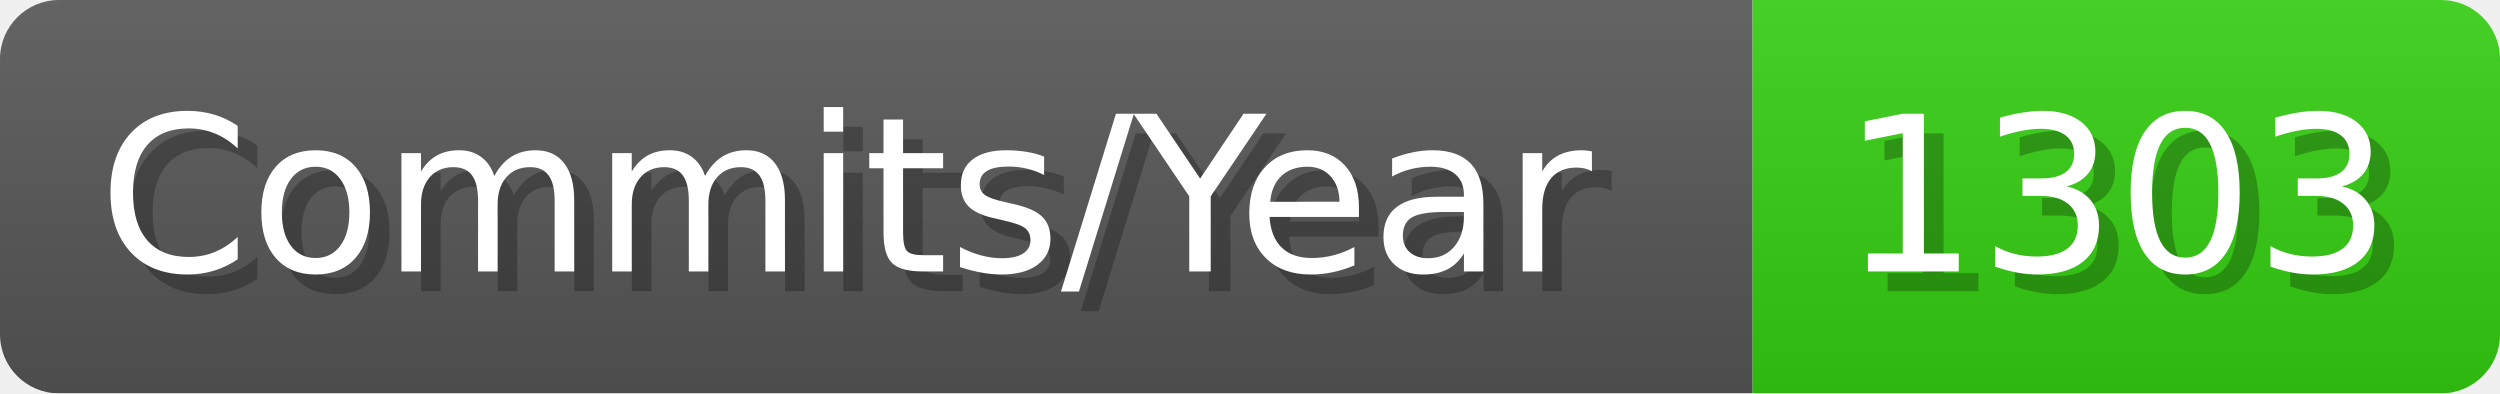
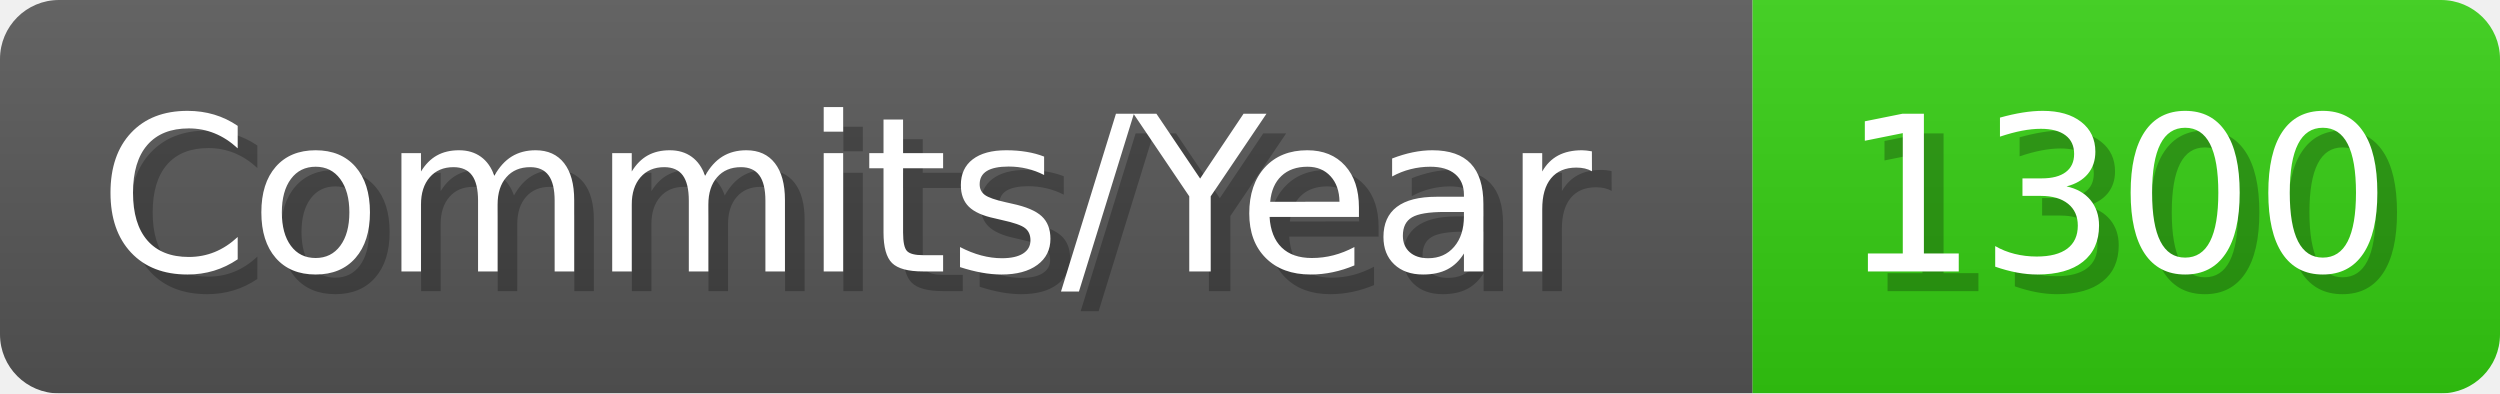
- <svg xmlns="http://www.w3.org/2000/svg" width="127.1" height="20" viewBox="0 0 1271 200" role="img" aria-label="Commits/Year: 1303">
+ <svg xmlns="http://www.w3.org/2000/svg" width="127.1" height="20" viewBox="0 0 1271 200" role="img" aria-label="Commits/Year: 1300">
  <linearGradient id="aUPdi" x2="0" y2="100%">
    <stop offset="0" stop-opacity=".1" stop-color="#EEE" />
    <stop offset="1" stop-opacity=".1" />
  </linearGradient>
  <mask id="WfAiQ">
    <rect width="1271" height="200" rx="30" fill="#FFF" />
  </mask>
  <g mask="url(#WfAiQ)">
    <rect width="891" height="200" fill="#555" />
    <rect width="380" height="200" fill="#3C1" x="891" />
    <rect width="1271" height="200" fill="url(#aUPdi)" />
  </g>
  <g aria-hidden="true" fill="#fff" text-anchor="start" font-family="Verdana,DejaVu Sans,sans-serif" font-size="110">
    <text x="60" y="148" textLength="791" fill="#000" opacity="0.25">Commits/Year</text>
    <text x="50" y="138" textLength="791">Commits/Year</text>
-     <text x="946" y="148" textLength="280" fill="#000" opacity="0.25">1303</text>
-     <text x="936" y="138" textLength="280">1303</text>
+     <text x="946" y="148" textLength="280" fill="#000" opacity="0.25">1300</text>
+     <text x="936" y="138" textLength="280">1300</text>
  </g>
</svg>
